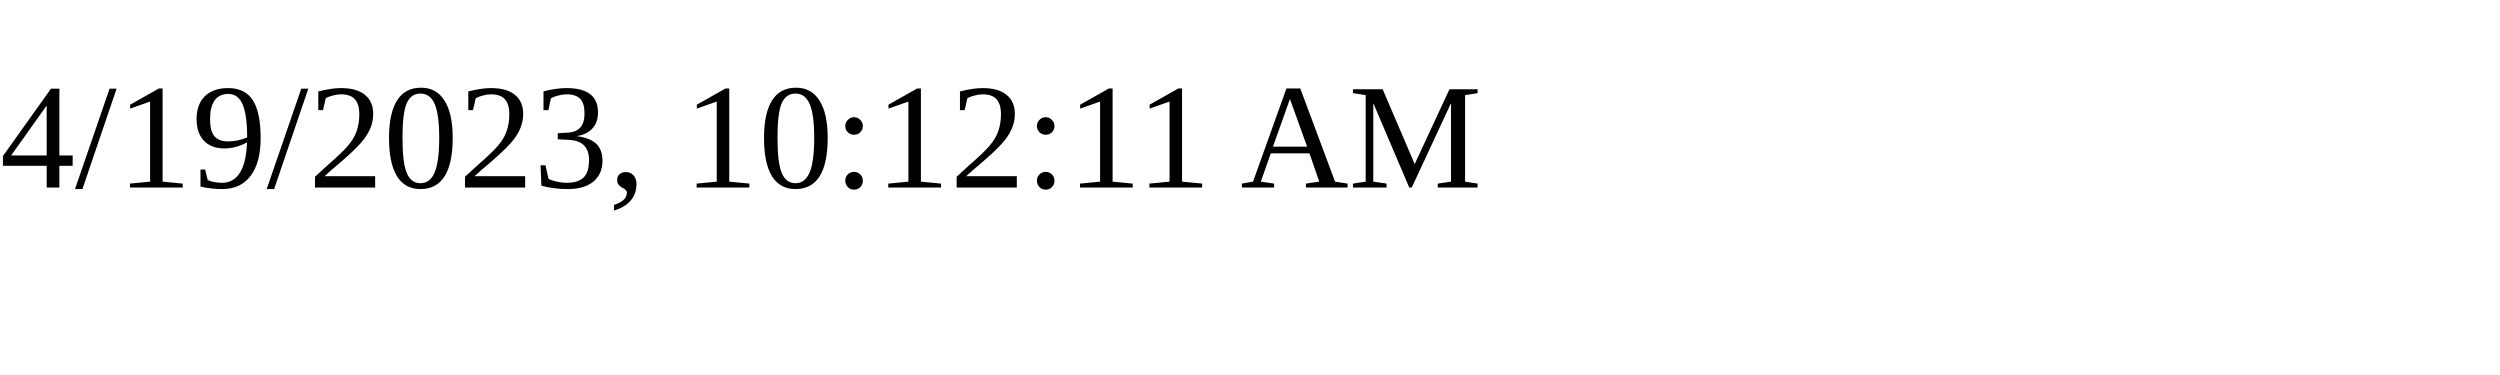
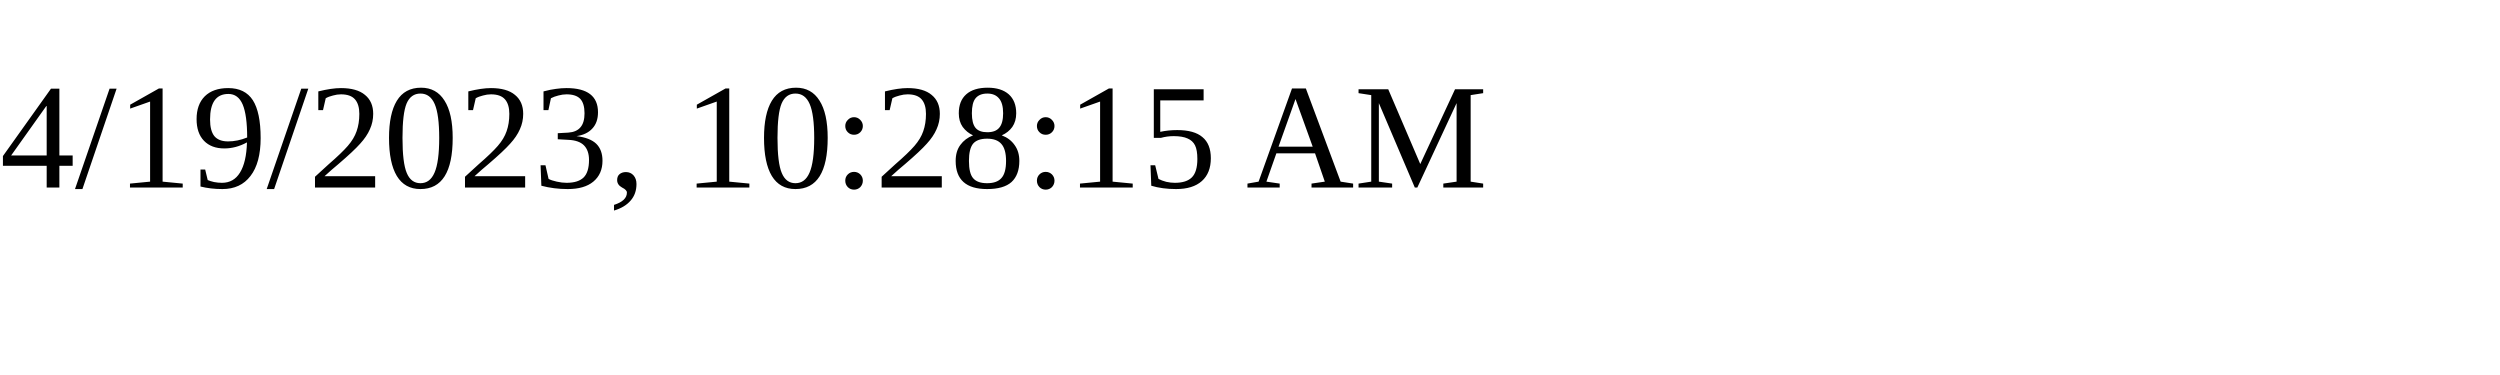
<svg xmlns="http://www.w3.org/2000/svg" height="30" width="200">
-   <text x="0" y="15">4/19/2023, 10:12:11 AM</text>
+   <text x="0" y="15">4/19/2023, 10:28:15 AM</text>
</svg>
